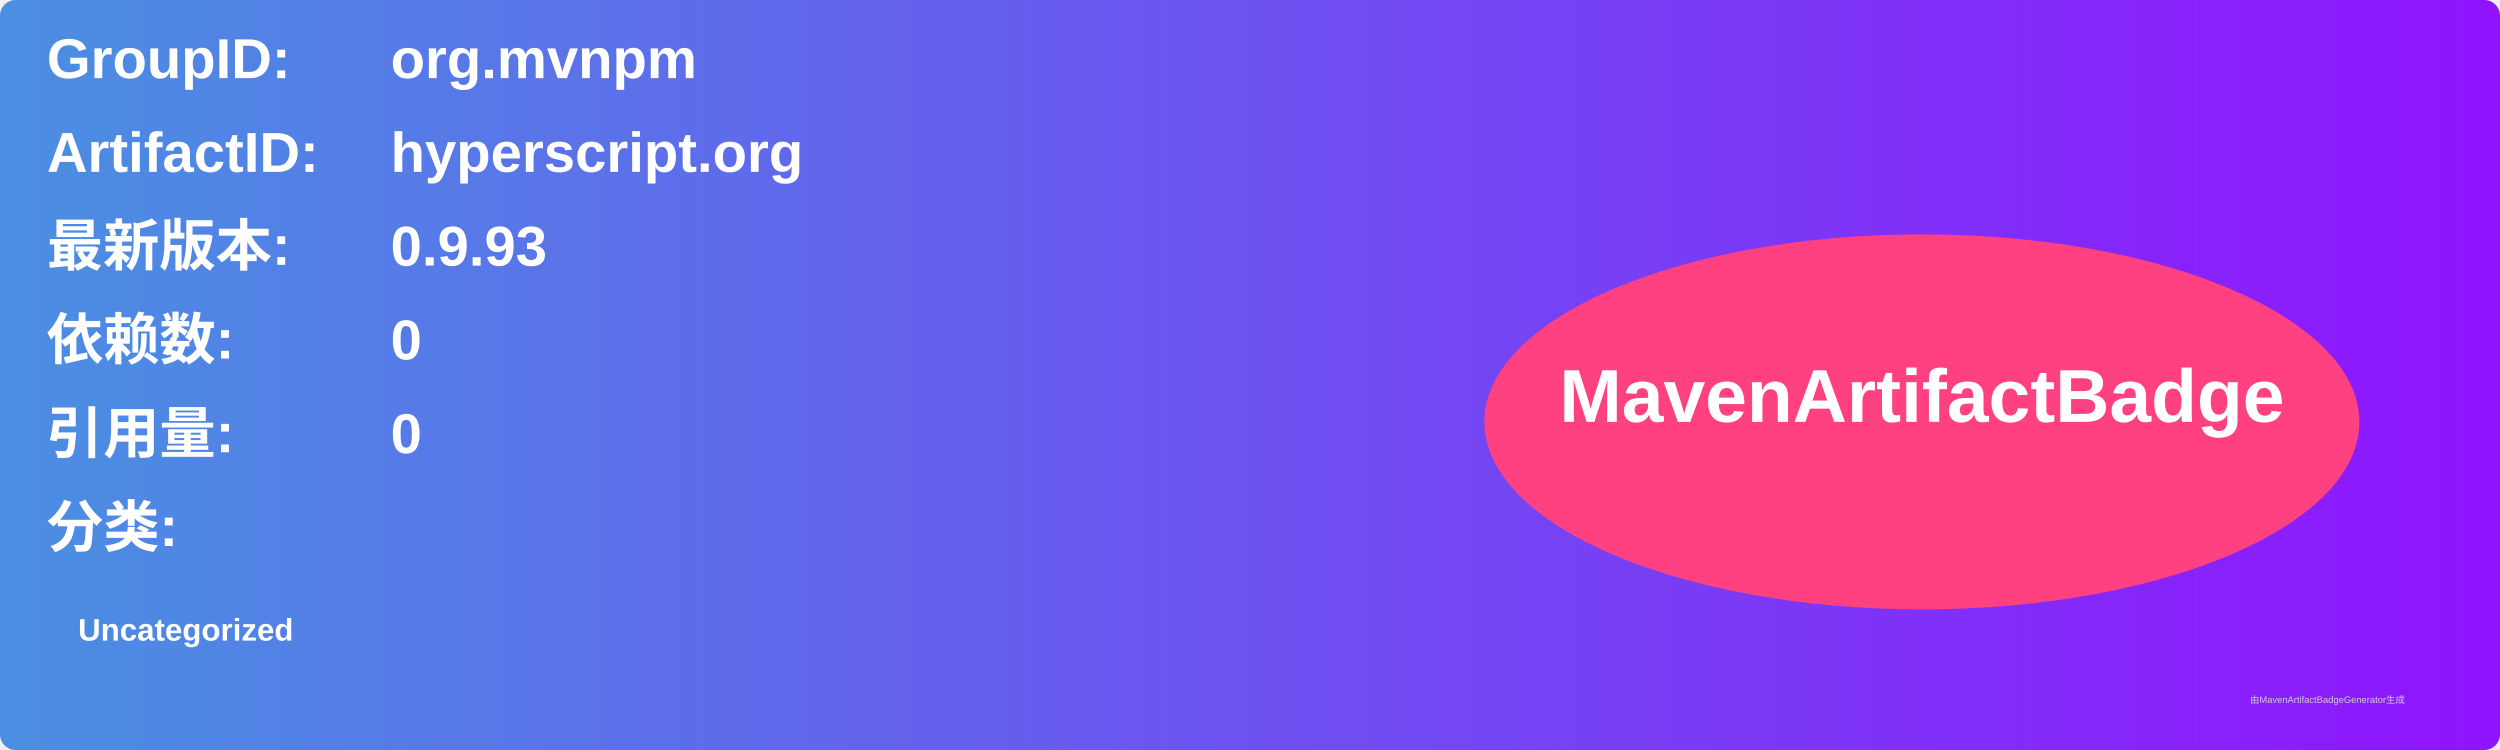
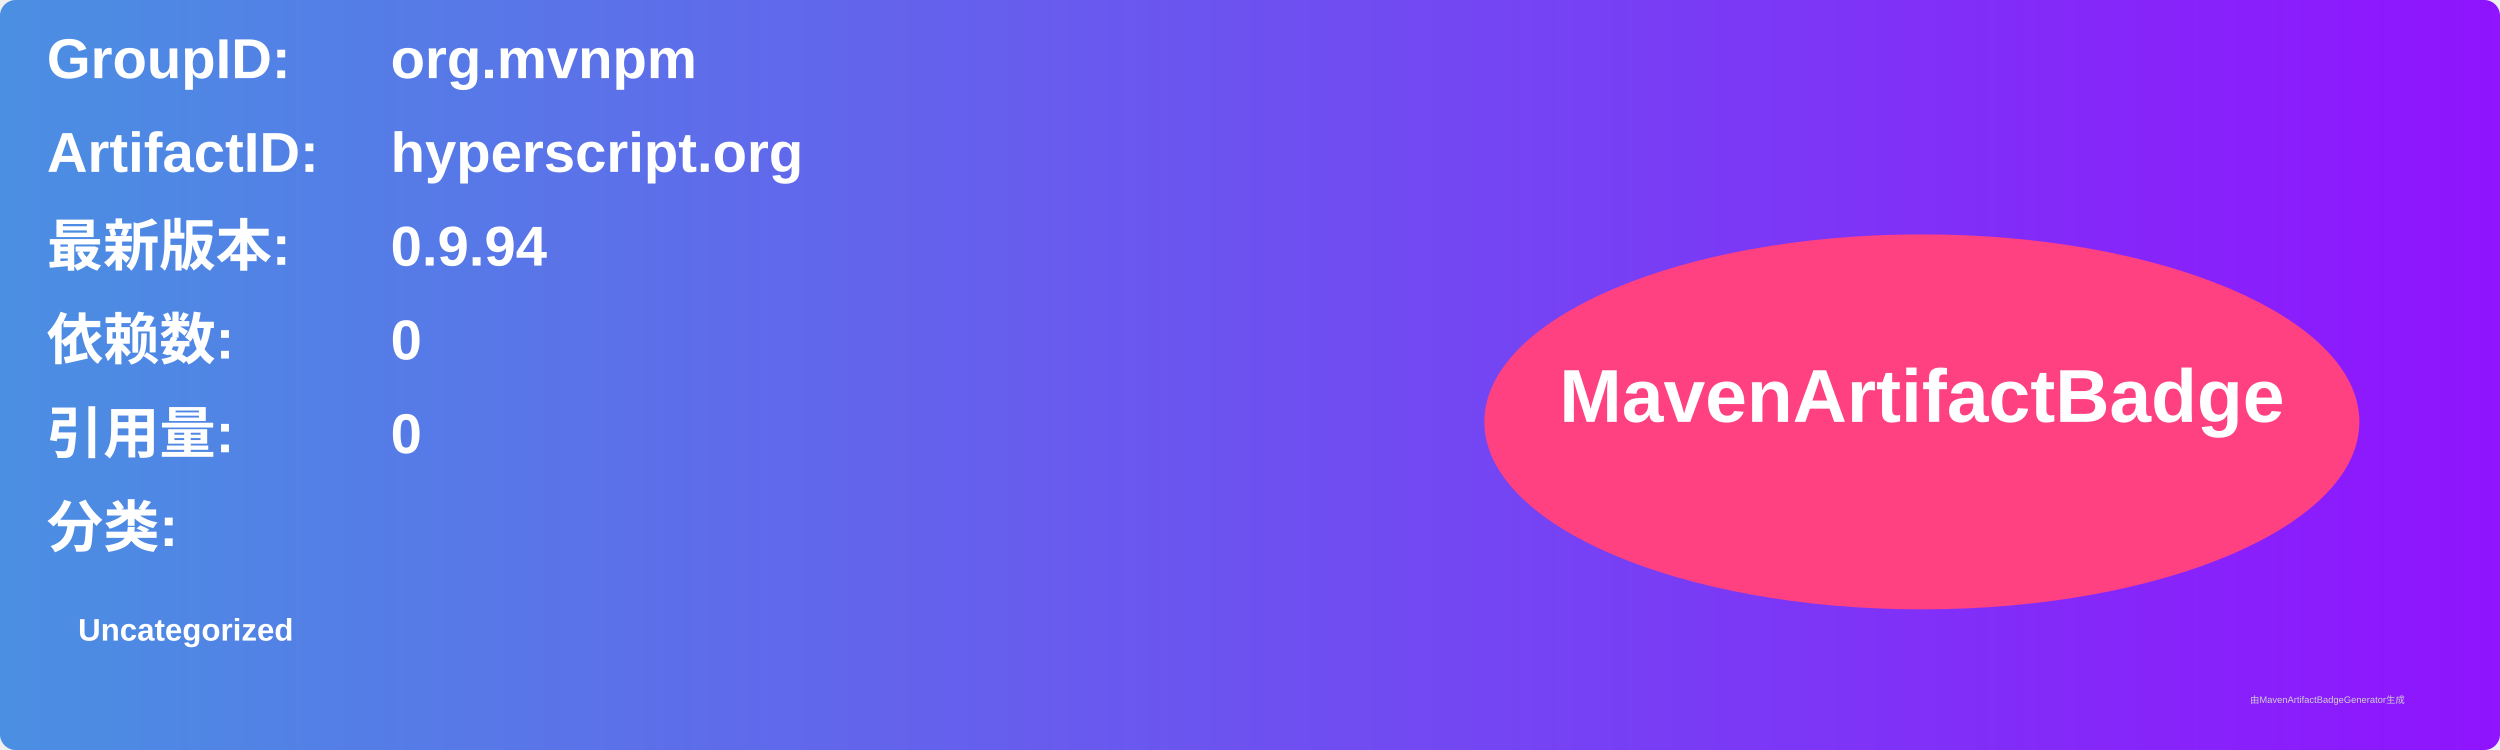
<svg xmlns="http://www.w3.org/2000/svg" width="800" height="240" viewBox="0 0 800 240">
  <linearGradient id="grad" x1="0%" y1="0%" x2="100%" y2="0%">
    <stop offset="0%" stop-color="#4a90e2" />
    <stop offset="100%" stop-color="#9013fe" />
  </linearGradient>
  <rect width="100%" height="100%" rx="5" ry="5" fill="url(#grad)" />
  <g transform="translate(15, 15)">
    <text x="0" y="10" font-family="Arial" font-size="18" fill="white" font-weight="bold" width="260">GroupID:</text>
    <text x="110" y="10" font-family="Arial" font-size="18" fill="white" font-weight="bold" width="460">org.mvnpm</text>
    <text x="0" y="40" font-family="Arial" font-size="18" fill="white" font-weight="bold" width="260">ArtifactID:</text>
    <text x="110" y="40" font-family="Arial" font-size="18" fill="white" font-weight="bold" width="460">hyperscript.org</text>
    <text x="0" y="70" font-family="Arial" font-size="18" fill="white" font-weight="bold">最新版本:</text>
    <text x="110" y="70" font-family="Arial" font-size="18" fill="white" font-weight="bold">
-       <tspan font-weight="bold">0.9.93</tspan>
+       <tspan font-weight="bold">0.9.94</tspan>
    </text>
    <text x="0" y="100" font-family="Arial" font-size="18" fill="white" font-weight="bold">依赖数: </text>
    <text x="110" y="100" font-family="Arial" font-size="18" fill="white">
      <tspan font-weight="bold">0</tspan>
    </text>
    <text x="0" y="130" font-family="Arial" font-size="18" fill="white" font-weight="bold">引用量: </text>
    <text x="110" y="130" font-family="Arial" font-size="18" fill="white">
      <tspan font-weight="bold">0</tspan>
    </text>
    <text x="0" y="160" font-family="Arial" font-size="18" fill="white" font-weight="bold">分类:</text>
    <text x="10" y="190" font-family="Arial" font-size="10" fill="white">
      <tspan font-weight="bold">Uncategorized</tspan>
    </text>
    <ellipse cx="600" cy="120" rx="140" ry="60" fill="#ff4081" />
    <text x="600" y="120" text-anchor="middle" font-family="Arial" font-size="24" fill="white" font-weight="bold">MavenArtifactBadge</text>
  </g>
  <text x="720" y="225" font-family="Arial" font-size="3" fill="#d0d0d0">由MavenArtifactBadgeGenerator生成</text>
</svg>
